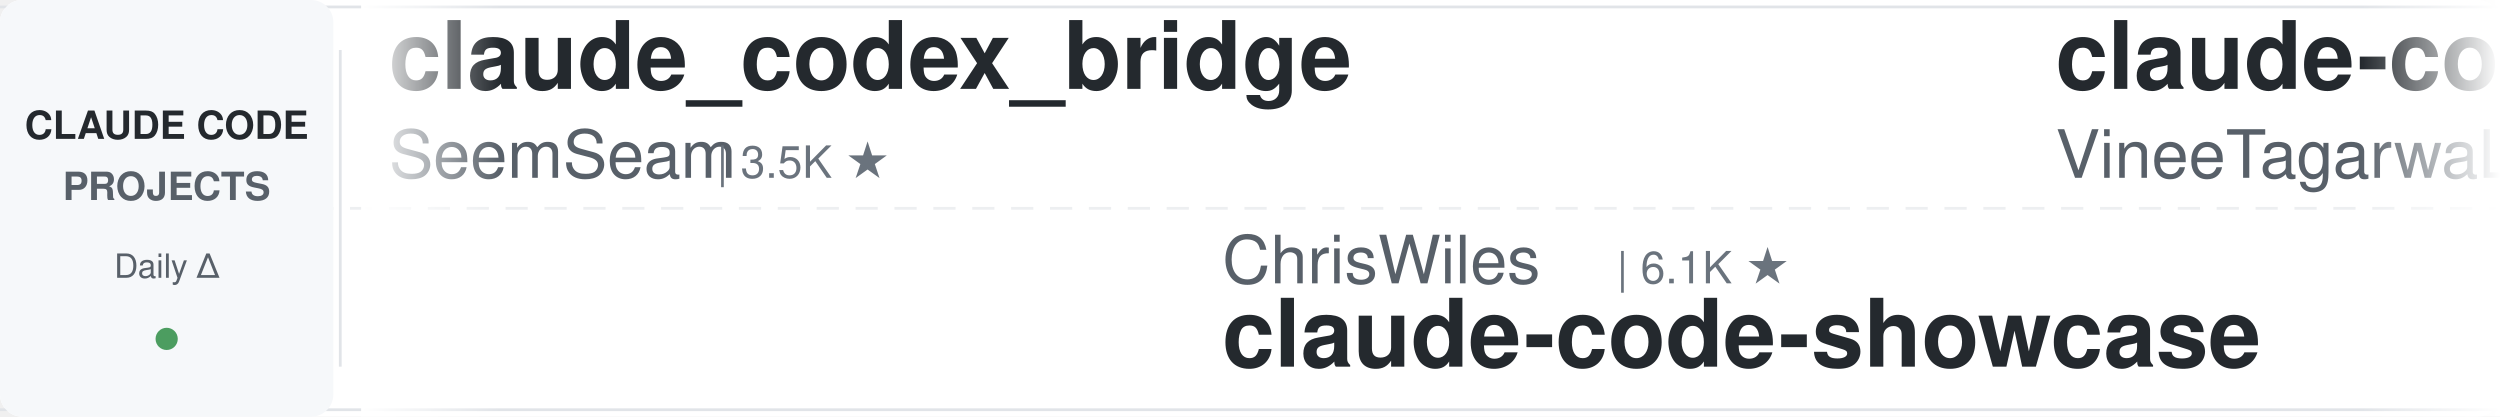
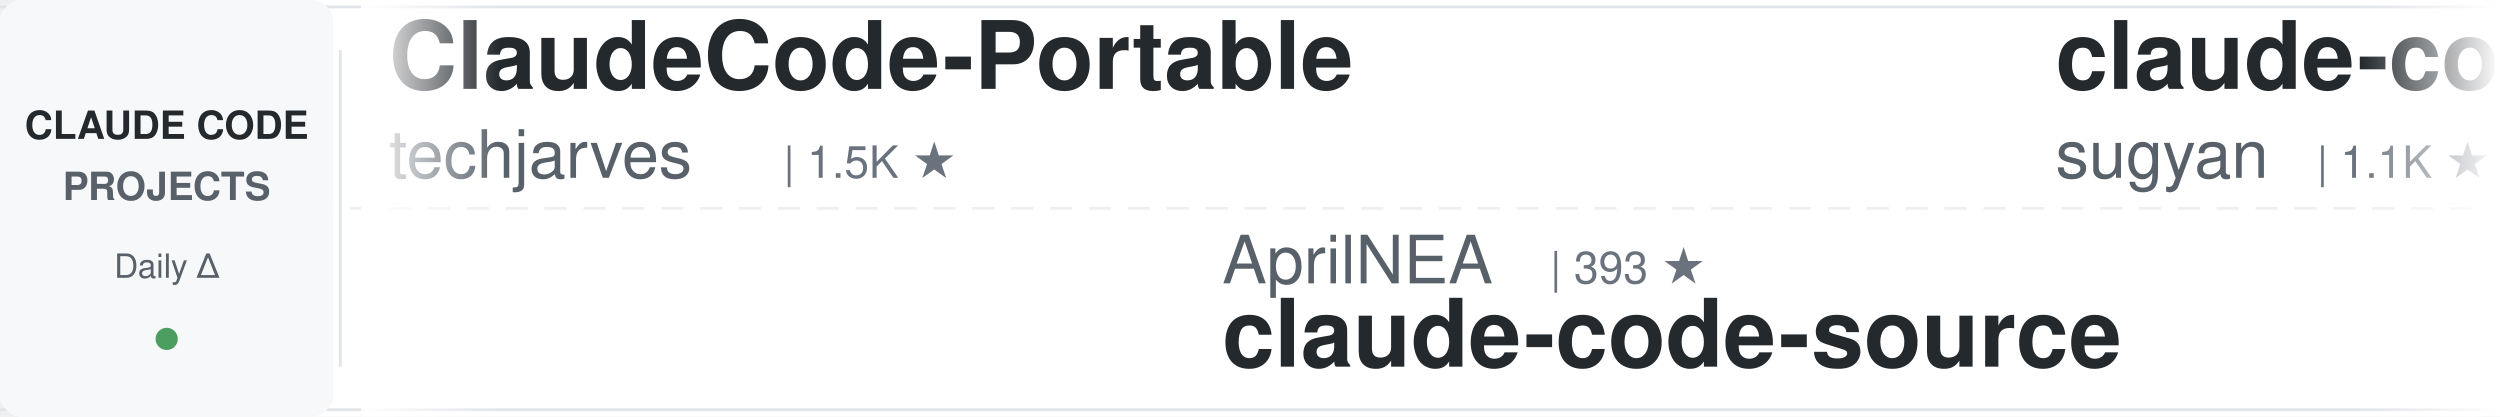
<svg xmlns="http://www.w3.org/2000/svg" width="900" height="150">
  <defs>
    <linearGradient id="awesomeLeftFade" x1="0%" y1="0%" x2="100%" y2="0%">
      <stop offset="0%" style="stop-color:#ffffff;stop-opacity:1" />
      <stop offset="100%" style="stop-color:#ffffff;stop-opacity:0" />
    </linearGradient>
    <linearGradient id="awesomeRightFade" x1="0%" y1="0%" x2="100%" y2="0%">
      <stop offset="0%" style="stop-color:#ffffff;stop-opacity:0" />
      <stop offset="100%" style="stop-color:#ffffff;stop-opacity:1" />
    </linearGradient>
  </defs>
  <rect width="900" height="150" fill="#ffffff" rx="8" />
  <rect x="0" y="2" width="900" height="1" fill="#e1e4e8" />
  <rect x="0" y="147" width="900" height="1" fill="#e1e4e8" />
  <line x1="0" y1="75" x2="900" y2="75" stroke="#e1e4e8" stroke-width="1" stroke-dasharray="8 6" opacity="0.6" />
  <rect x="0" y="0" width="120" height="150" fill="#f6f8fa" rx="8" />
  <text x="60" y="50" font-family="-apple-system, BlinkMacSystemFont, 'Segoe UI', Helvetica, Arial, sans-serif" font-size="14" font-weight="600" fill="#24292e" text-anchor="middle">CLAUDE CODE</text>
  <text x="60" y="72" font-family="-apple-system, BlinkMacSystemFont, 'Segoe UI', Helvetica, Arial, sans-serif" font-size="14" font-weight="600" fill="#586069" text-anchor="middle">PROJECTS</text>
  <text x="60" y="100" font-family="-apple-system, BlinkMacSystemFont, 'Segoe UI', Helvetica, Arial, sans-serif" font-size="12" font-weight="500" fill="#586069" text-anchor="middle">Daily Δ</text>
  <circle cx="60" cy="122" r="4" fill="#22863a" opacity="0.8" />
  <rect x="122" y="18" width="1" height="114" fill="#e1e4e8" />
  <clipPath id="awesomeTickerClip">
    <rect x="130" y="0" width="770" height="150" />
  </clipPath>
  <g clip-path="url(#awesomeTickerClip)">
    <g id="awesomeTickerItems">
      <animateTransform attributeName="transform" attributeType="XML" type="translate" from="0 0" to="-3000 0" dur="54s" repeatCount="indefinite" />
      <g transform="translate(0, 0)">
-         <text x="140" y="32" font-family="-apple-system, BlinkMacSystemFont, 'Segoe UI', Helvetica, Arial, sans-serif" font-size="34" font-weight="600" fill="#24292e">claude_codex_bridge</text>
-         <text x="140" y="64" font-family="-apple-system, BlinkMacSystemFont, 'Segoe UI', Helvetica, Arial, sans-serif" font-size="24" font-weight="400" fill="#586069">SeemSeam</text>
-         <text x="258" y="64" font-family="-apple-system, BlinkMacSystemFont, 'Segoe UI', Helvetica, Arial, sans-serif" font-size="16" font-weight="500" fill="#6a737d">| 3.5K ★</text>
+         <text x="140" y="32" font-family="-apple-system, BlinkMacSystemFont, 'Segoe UI', Helvetica, Arial, sans-serif" font-size="34" font-weight="600" fill="#24292e">ClaudeCode-Portable</text>
+         <text x="140" y="64" font-family="-apple-system, BlinkMacSystemFont, 'Segoe UI', Helvetica, Arial, sans-serif" font-size="24" font-weight="400" fill="#586069">techjarves</text>
+         <text x="282" y="64" font-family="-apple-system, BlinkMacSystemFont, 'Segoe UI', Helvetica, Arial, sans-serif" font-size="16" font-weight="500" fill="#6a737d">| 1.5K ★</text>
      </g>
      <g transform="translate(300, 0)">
-         <text x="140" y="102" font-family="-apple-system, BlinkMacSystemFont, 'Segoe UI', Helvetica, Arial, sans-serif" font-size="24" font-weight="400" fill="#586069">ChrisWiles</text>
-         <text x="282" y="102" font-family="-apple-system, BlinkMacSystemFont, 'Segoe UI', Helvetica, Arial, sans-serif" font-size="16" font-weight="500" fill="#6a737d">| 6.1K ★</text>
-         <text x="140" y="132" font-family="-apple-system, BlinkMacSystemFont, 'Segoe UI', Helvetica, Arial, sans-serif" font-size="34" font-weight="600" fill="#24292e">claude-code-showcase</text>
+         <text x="140" y="102" font-family="-apple-system, BlinkMacSystemFont, 'Segoe UI', Helvetica, Arial, sans-serif" font-size="24" font-weight="400" fill="#586069">AprilNEA</text>
+         <text x="258" y="102" font-family="-apple-system, BlinkMacSystemFont, 'Segoe UI', Helvetica, Arial, sans-serif" font-size="16" font-weight="500" fill="#6a737d">| 393 ★</text>
+         <text x="140" y="132" font-family="-apple-system, BlinkMacSystemFont, 'Segoe UI', Helvetica, Arial, sans-serif" font-size="34" font-weight="600" fill="#24292e">claude-code-source</text>
      </g>
      <g transform="translate(600, 0)">
-         <text x="140" y="32" font-family="-apple-system, BlinkMacSystemFont, 'Segoe UI', Helvetica, Arial, sans-serif" font-size="34" font-weight="600" fill="#24292e">claude-code</text>
-         <text x="140" y="64" font-family="-apple-system, BlinkMacSystemFont, 'Segoe UI', Helvetica, Arial, sans-serif" font-size="24" font-weight="400" fill="#586069">VineeTagarwaL-code</text>
-         <text x="378" y="64" font-family="-apple-system, BlinkMacSystemFont, 'Segoe UI', Helvetica, Arial, sans-serif" font-size="16" font-weight="500" fill="#6a737d">| 272 ★</text>
+         <text x="140" y="32" font-family="-apple-system, BlinkMacSystemFont, 'Segoe UI', Helvetica, Arial, sans-serif" font-size="34" font-weight="600" fill="#24292e">claude-code-webui</text>
+         <text x="140" y="64" font-family="-apple-system, BlinkMacSystemFont, 'Segoe UI', Helvetica, Arial, sans-serif" font-size="24" font-weight="400" fill="#586069">sugyan</text>
+         <text x="234" y="64" font-family="-apple-system, BlinkMacSystemFont, 'Segoe UI', Helvetica, Arial, sans-serif" font-size="16" font-weight="500" fill="#6a737d">| 1.1K ★</text>
      </g>
      <g transform="translate(900, 0)">
-         <text x="140" y="102" font-family="-apple-system, BlinkMacSystemFont, 'Segoe UI', Helvetica, Arial, sans-serif" font-size="24" font-weight="400" fill="#586069">lowcortisolprogrammer</text>
-         <text x="414" y="102" font-family="-apple-system, BlinkMacSystemFont, 'Segoe UI', Helvetica, Arial, sans-serif" font-size="16" font-weight="500" fill="#6a737d">| 171 ★</text>
-         <text x="140" y="132" font-family="-apple-system, BlinkMacSystemFont, 'Segoe UI', Helvetica, Arial, sans-serif" font-size="34" font-weight="600" fill="#24292e">claude-code</text>
+         <text x="140" y="102" font-family="-apple-system, BlinkMacSystemFont, 'Segoe UI', Helvetica, Arial, sans-serif" font-size="24" font-weight="400" fill="#586069">pengchengneo</text>
+         <text x="306" y="102" font-family="-apple-system, BlinkMacSystemFont, 'Segoe UI', Helvetica, Arial, sans-serif" font-size="16" font-weight="500" fill="#6a737d">| 1.8K ★</text>
+         <text x="140" y="132" font-family="-apple-system, BlinkMacSystemFont, 'Segoe UI', Helvetica, Arial, sans-serif" font-size="34" font-weight="600" fill="#24292e">Claude-Code</text>
      </g>
      <g transform="translate(1200, 0)">
        <text x="140" y="32" font-family="-apple-system, BlinkMacSystemFont, 'Segoe UI', Helvetica, Arial, sans-serif" font-size="34" font-weight="600" fill="#24292e">claude-code</text>
        <text x="140" y="64" font-family="-apple-system, BlinkMacSystemFont, 'Segoe UI', Helvetica, Arial, sans-serif" font-size="24" font-weight="400" fill="#586069">freestylefly</text>
        <text x="306" y="64" font-family="-apple-system, BlinkMacSystemFont, 'Segoe UI', Helvetica, Arial, sans-serif" font-size="16" font-weight="500" fill="#6a737d">| 130 ★</text>
      </g>
      <g transform="translate(1500, 0)">
-         <text x="140" y="102" font-family="-apple-system, BlinkMacSystemFont, 'Segoe UI', Helvetica, Arial, sans-serif" font-size="24" font-weight="400" fill="#586069">xu-xiang</text>
-         <text x="258" y="102" font-family="-apple-system, BlinkMacSystemFont, 'Segoe UI', Helvetica, Arial, sans-serif" font-size="16" font-weight="500" fill="#6a737d">| 2.0K ★</text>
-         <text x="140" y="132" font-family="-apple-system, BlinkMacSystemFont, 'Segoe UI', Helvetica, Arial, sans-serif" font-size="34" font-weight="600" fill="#24292e">everything-claude-code-z...</text>
+         <text x="140" y="102" font-family="-apple-system, BlinkMacSystemFont, 'Segoe UI', Helvetica, Arial, sans-serif" font-size="24" font-weight="400" fill="#586069">isboyjc</text>
+         <text x="246" y="102" font-family="-apple-system, BlinkMacSystemFont, 'Segoe UI', Helvetica, Arial, sans-serif" font-size="16" font-weight="500" fill="#6a737d">| 161 ★</text>
+         <text x="140" y="132" font-family="-apple-system, BlinkMacSystemFont, 'Segoe UI', Helvetica, Arial, sans-serif" font-size="34" font-weight="600" fill="#24292e">claude-code</text>
      </g>
      <g transform="translate(1800, 0)">
-         <text x="140" y="32" font-family="-apple-system, BlinkMacSystemFont, 'Segoe UI', Helvetica, Arial, sans-serif" font-size="34" font-weight="600" fill="#24292e">claude-code-local</text>
-         <text x="140" y="64" font-family="-apple-system, BlinkMacSystemFont, 'Segoe UI', Helvetica, Arial, sans-serif" font-size="24" font-weight="400" fill="#586069">nicedreamzapp</text>
-         <text x="318" y="64" font-family="-apple-system, BlinkMacSystemFont, 'Segoe UI', Helvetica, Arial, sans-serif" font-size="16" font-weight="500" fill="#6a737d">| 3.3K ★</text>
+         <text x="140" y="32" font-family="-apple-system, BlinkMacSystemFont, 'Segoe UI', Helvetica, Arial, sans-serif" font-size="34" font-weight="600" fill="#24292e">free-claude-code</text>
+         <text x="140" y="64" font-family="-apple-system, BlinkMacSystemFont, 'Segoe UI', Helvetica, Arial, sans-serif" font-size="24" font-weight="400" fill="#586069">Alishahryar1</text>
+         <text x="306" y="64" font-family="-apple-system, BlinkMacSystemFont, 'Segoe UI', Helvetica, Arial, sans-serif" font-size="16" font-weight="500" fill="#6a737d">| 56.6K ★</text>
+         <text x="392" y="64" font-family="-apple-system, BlinkMacSystemFont, 'Segoe UI', Helvetica, Arial, sans-serif" font-size="16" font-weight="500" fill="#22863a"> +71</text>
      </g>
      <g transform="translate(2100, 0)">
-         <text x="140" y="102" font-family="-apple-system, BlinkMacSystemFont, 'Segoe UI', Helvetica, Arial, sans-serif" font-size="24" font-weight="400" fill="#586069">repowise-dev</text>
-         <text x="306" y="102" font-family="-apple-system, BlinkMacSystemFont, 'Segoe UI', Helvetica, Arial, sans-serif" font-size="16" font-weight="500" fill="#6a737d">| 1.2K ★</text>
-         <text x="140" y="132" font-family="-apple-system, BlinkMacSystemFont, 'Segoe UI', Helvetica, Arial, sans-serif" font-size="34" font-weight="600" fill="#24292e">claude-code-prompts</text>
+         <text x="140" y="102" font-family="-apple-system, BlinkMacSystemFont, 'Segoe UI', Helvetica, Arial, sans-serif" font-size="24" font-weight="400" fill="#586069">1rgs</text>
+         <text x="210" y="102" font-family="-apple-system, BlinkMacSystemFont, 'Segoe UI', Helvetica, Arial, sans-serif" font-size="16" font-weight="500" fill="#6a737d">| 3.8K ★</text>
+         <text x="140" y="132" font-family="-apple-system, BlinkMacSystemFont, 'Segoe UI', Helvetica, Arial, sans-serif" font-size="34" font-weight="600" fill="#24292e">claude-code-proxy</text>
      </g>
      <g transform="translate(2400, 0)">
-         <text x="140" y="32" font-family="-apple-system, BlinkMacSystemFont, 'Segoe UI', Helvetica, Arial, sans-serif" font-size="34" font-weight="600" fill="#24292e">claude-code-from-source</text>
-         <text x="140" y="64" font-family="-apple-system, BlinkMacSystemFont, 'Segoe UI', Helvetica, Arial, sans-serif" font-size="24" font-weight="400" fill="#586069">alejandrobalderas</text>
-         <text x="366" y="64" font-family="-apple-system, BlinkMacSystemFont, 'Segoe UI', Helvetica, Arial, sans-serif" font-size="16" font-weight="500" fill="#6a737d">| 3.0K ★</text>
+         <text x="140" y="32" font-family="-apple-system, BlinkMacSystemFont, 'Segoe UI', Helvetica, Arial, sans-serif" font-size="34" font-weight="600" fill="#24292e">claude-code-templates</text>
+         <text x="140" y="64" font-family="-apple-system, BlinkMacSystemFont, 'Segoe UI', Helvetica, Arial, sans-serif" font-size="24" font-weight="400" fill="#586069">davila7</text>
+         <text x="246" y="64" font-family="-apple-system, BlinkMacSystemFont, 'Segoe UI', Helvetica, Arial, sans-serif" font-size="16" font-weight="500" fill="#6a737d">| 32.4K ★</text>
+         <text x="332" y="64" font-family="-apple-system, BlinkMacSystemFont, 'Segoe UI', Helvetica, Arial, sans-serif" font-size="16" font-weight="500" fill="#22863a"> +7</text>
      </g>
      <g transform="translate(2700, 0)">
-         <text x="140" y="102" font-family="-apple-system, BlinkMacSystemFont, 'Segoe UI', Helvetica, Arial, sans-serif" font-size="24" font-weight="400" fill="#586069">KPR111</text>
-         <text x="234" y="102" font-family="-apple-system, BlinkMacSystemFont, 'Segoe UI', Helvetica, Arial, sans-serif" font-size="16" font-weight="500" fill="#6a737d">| 18 ★</text>
-         <text x="140" y="132" font-family="-apple-system, BlinkMacSystemFont, 'Segoe UI', Helvetica, Arial, sans-serif" font-size="34" font-weight="600" fill="#24292e">Claude-Code</text>
+         <text x="140" y="102" font-family="-apple-system, BlinkMacSystemFont, 'Segoe UI', Helvetica, Arial, sans-serif" font-size="24" font-weight="400" fill="#586069">JrCx7scC</text>
+         <text x="258" y="102" font-family="-apple-system, BlinkMacSystemFont, 'Segoe UI', Helvetica, Arial, sans-serif" font-size="16" font-weight="500" fill="#6a737d">| 376 ★</text>
+         <text x="140" y="132" font-family="-apple-system, BlinkMacSystemFont, 'Segoe UI', Helvetica, Arial, sans-serif" font-size="34" font-weight="600" fill="#24292e">claude-code-source</text>
      </g>
      <g transform="translate(3000, 0)">
-         <text x="140" y="32" font-family="-apple-system, BlinkMacSystemFont, 'Segoe UI', Helvetica, Arial, sans-serif" font-size="34" font-weight="600" fill="#24292e">claude_codex_bridge</text>
-         <text x="140" y="64" font-family="-apple-system, BlinkMacSystemFont, 'Segoe UI', Helvetica, Arial, sans-serif" font-size="24" font-weight="400" fill="#586069">SeemSeam</text>
-         <text x="258" y="64" font-family="-apple-system, BlinkMacSystemFont, 'Segoe UI', Helvetica, Arial, sans-serif" font-size="16" font-weight="500" fill="#6a737d">| 3.5K ★</text>
+         <text x="140" y="32" font-family="-apple-system, BlinkMacSystemFont, 'Segoe UI', Helvetica, Arial, sans-serif" font-size="34" font-weight="600" fill="#24292e">ClaudeCode-Portable</text>
+         <text x="140" y="64" font-family="-apple-system, BlinkMacSystemFont, 'Segoe UI', Helvetica, Arial, sans-serif" font-size="24" font-weight="400" fill="#586069">techjarves</text>
+         <text x="282" y="64" font-family="-apple-system, BlinkMacSystemFont, 'Segoe UI', Helvetica, Arial, sans-serif" font-size="16" font-weight="500" fill="#6a737d">| 1.5K ★</text>
      </g>
      <g transform="translate(3300, 0)">
-         <text x="140" y="102" font-family="-apple-system, BlinkMacSystemFont, 'Segoe UI', Helvetica, Arial, sans-serif" font-size="24" font-weight="400" fill="#586069">ChrisWiles</text>
-         <text x="282" y="102" font-family="-apple-system, BlinkMacSystemFont, 'Segoe UI', Helvetica, Arial, sans-serif" font-size="16" font-weight="500" fill="#6a737d">| 6.1K ★</text>
-         <text x="140" y="132" font-family="-apple-system, BlinkMacSystemFont, 'Segoe UI', Helvetica, Arial, sans-serif" font-size="34" font-weight="600" fill="#24292e">claude-code-showcase</text>
+         <text x="140" y="102" font-family="-apple-system, BlinkMacSystemFont, 'Segoe UI', Helvetica, Arial, sans-serif" font-size="24" font-weight="400" fill="#586069">AprilNEA</text>
+         <text x="258" y="102" font-family="-apple-system, BlinkMacSystemFont, 'Segoe UI', Helvetica, Arial, sans-serif" font-size="16" font-weight="500" fill="#6a737d">| 393 ★</text>
+         <text x="140" y="132" font-family="-apple-system, BlinkMacSystemFont, 'Segoe UI', Helvetica, Arial, sans-serif" font-size="34" font-weight="600" fill="#24292e">claude-code-source</text>
      </g>
      <g transform="translate(3600, 0)">
-         <text x="140" y="32" font-family="-apple-system, BlinkMacSystemFont, 'Segoe UI', Helvetica, Arial, sans-serif" font-size="34" font-weight="600" fill="#24292e">claude-code</text>
-         <text x="140" y="64" font-family="-apple-system, BlinkMacSystemFont, 'Segoe UI', Helvetica, Arial, sans-serif" font-size="24" font-weight="400" fill="#586069">VineeTagarwaL-code</text>
-         <text x="378" y="64" font-family="-apple-system, BlinkMacSystemFont, 'Segoe UI', Helvetica, Arial, sans-serif" font-size="16" font-weight="500" fill="#6a737d">| 272 ★</text>
+         <text x="140" y="32" font-family="-apple-system, BlinkMacSystemFont, 'Segoe UI', Helvetica, Arial, sans-serif" font-size="34" font-weight="600" fill="#24292e">claude-code-webui</text>
+         <text x="140" y="64" font-family="-apple-system, BlinkMacSystemFont, 'Segoe UI', Helvetica, Arial, sans-serif" font-size="24" font-weight="400" fill="#586069">sugyan</text>
+         <text x="234" y="64" font-family="-apple-system, BlinkMacSystemFont, 'Segoe UI', Helvetica, Arial, sans-serif" font-size="16" font-weight="500" fill="#6a737d">| 1.1K ★</text>
      </g>
      <g transform="translate(3900, 0)">
-         <text x="140" y="102" font-family="-apple-system, BlinkMacSystemFont, 'Segoe UI', Helvetica, Arial, sans-serif" font-size="24" font-weight="400" fill="#586069">lowcortisolprogrammer</text>
-         <text x="414" y="102" font-family="-apple-system, BlinkMacSystemFont, 'Segoe UI', Helvetica, Arial, sans-serif" font-size="16" font-weight="500" fill="#6a737d">| 171 ★</text>
-         <text x="140" y="132" font-family="-apple-system, BlinkMacSystemFont, 'Segoe UI', Helvetica, Arial, sans-serif" font-size="34" font-weight="600" fill="#24292e">claude-code</text>
+         <text x="140" y="102" font-family="-apple-system, BlinkMacSystemFont, 'Segoe UI', Helvetica, Arial, sans-serif" font-size="24" font-weight="400" fill="#586069">pengchengneo</text>
+         <text x="306" y="102" font-family="-apple-system, BlinkMacSystemFont, 'Segoe UI', Helvetica, Arial, sans-serif" font-size="16" font-weight="500" fill="#6a737d">| 1.8K ★</text>
+         <text x="140" y="132" font-family="-apple-system, BlinkMacSystemFont, 'Segoe UI', Helvetica, Arial, sans-serif" font-size="34" font-weight="600" fill="#24292e">Claude-Code</text>
      </g>
    </g>
  </g>
  <rect x="130" y="0" width="50" height="150" fill="url(#awesomeLeftFade)" />
  <rect x="850" y="0" width="50" height="150" fill="url(#awesomeRightFade)" />
</svg>
